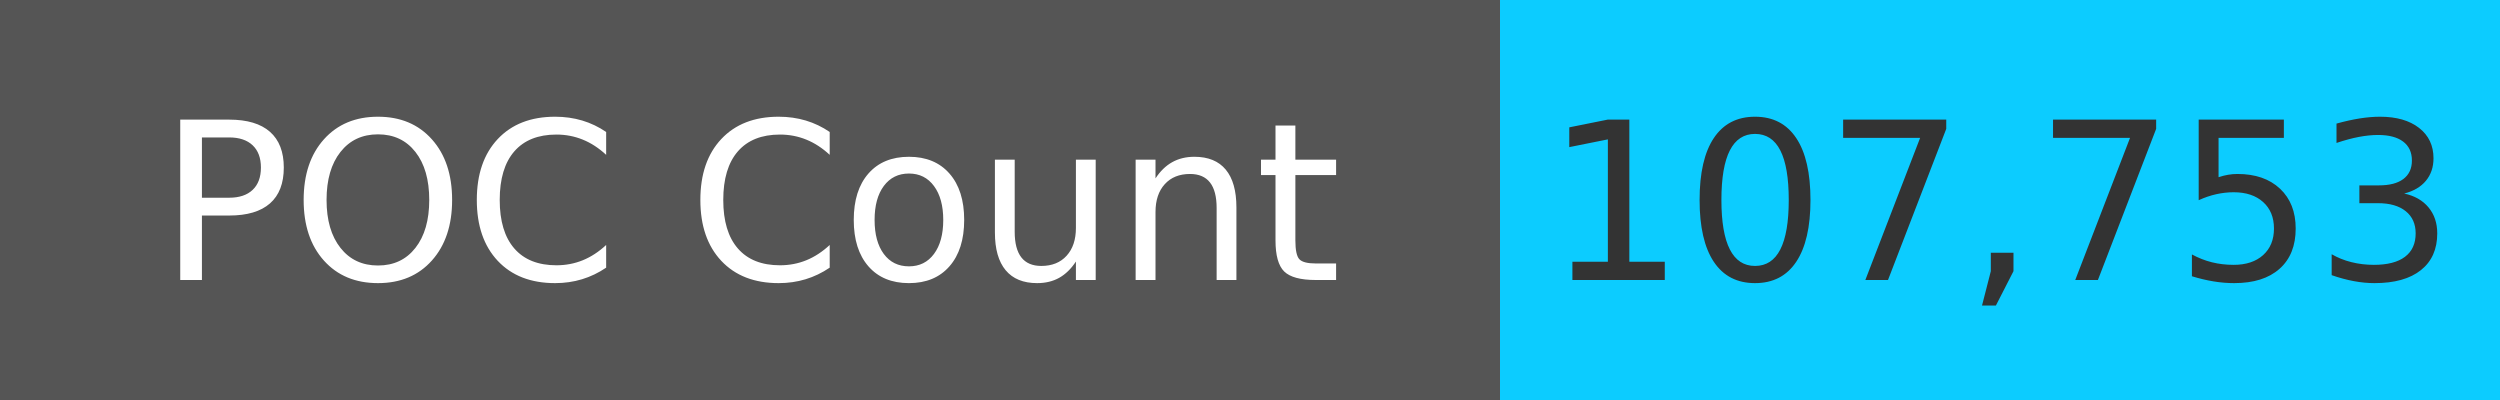
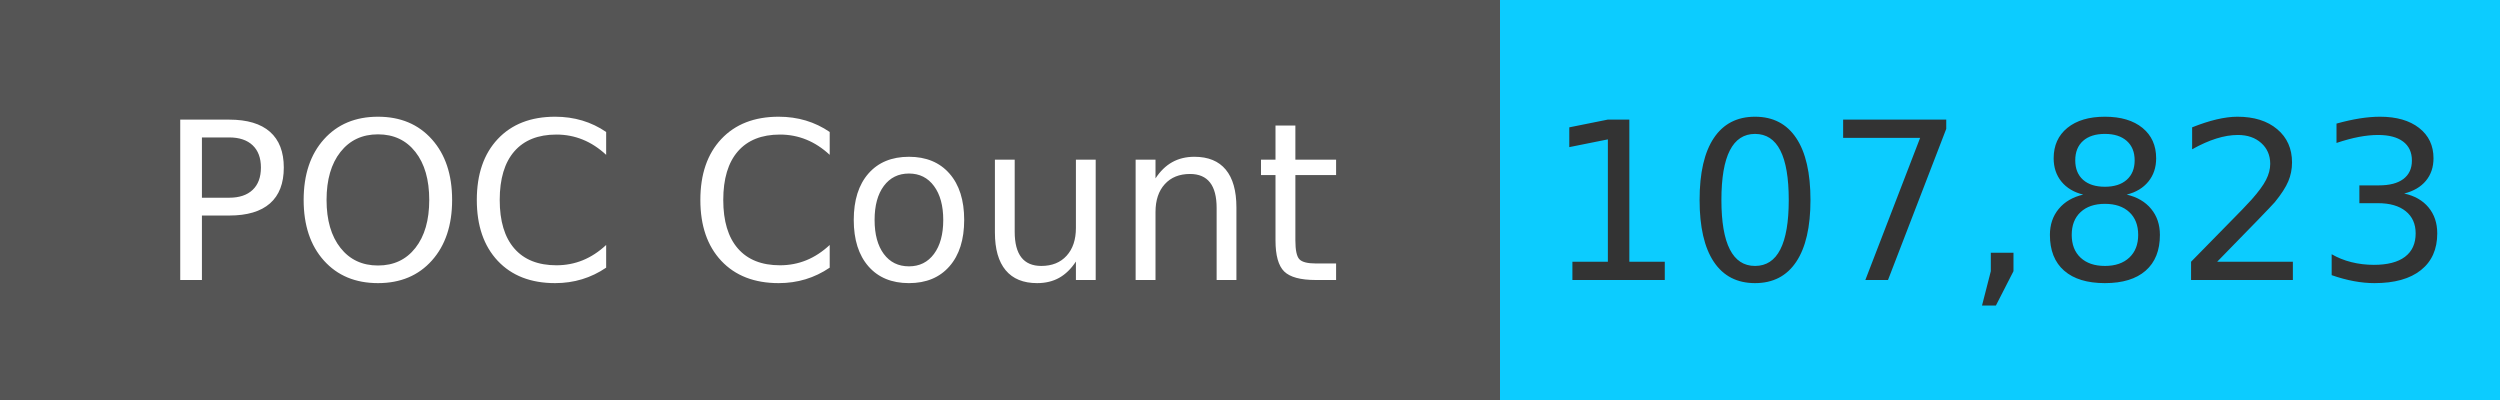
<svg xmlns="http://www.w3.org/2000/svg" width="125" height="20" role="img">
  <linearGradient id="s" x2="0" y2="100%">
    <stop offset="0" stop-color="#bbb" stop-opacity=".1" />
    <stop offset="1" stop-opacity=".1" />
  </linearGradient>
  <g>
    <rect width="75" height="20" fill="#555" />
    <rect x="75" width="267" height="20" fill="#0cccff" />
  </g>
  <g fill="#fff" text-anchor="middle" font-family="Verdana,Geneva,DejaVu Sans,sans-serif" text-rendering="geometricPrecision" font-size="110">
    <text x="375" y="140" transform="scale(.1)" fill="#fff">
            POC Count
        </text>
    <text x="1000" y="140" transform="scale(.1)" fill="#333">
-             107,753
+             107,823
        </text>
  </g>
</svg>
